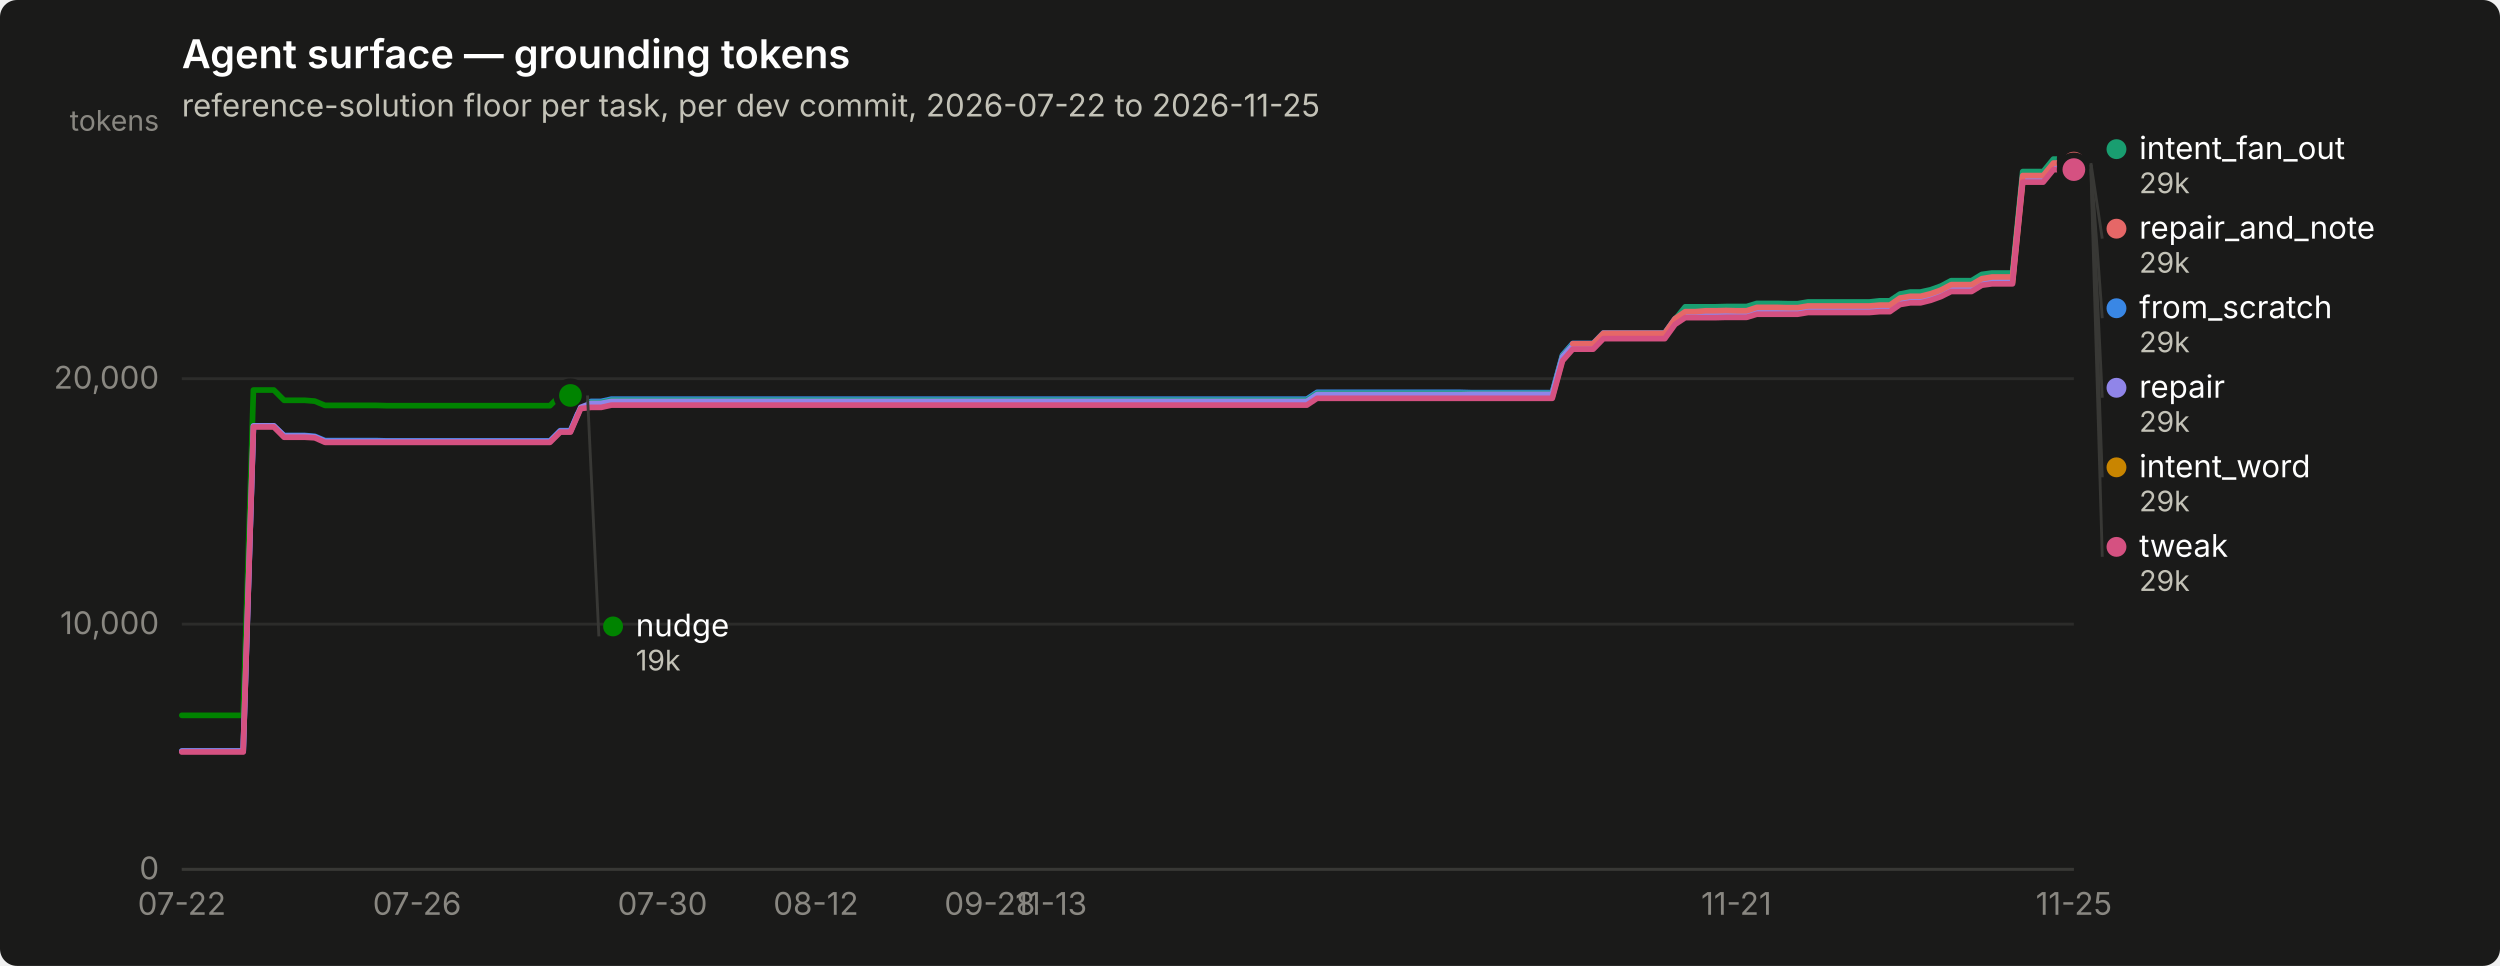
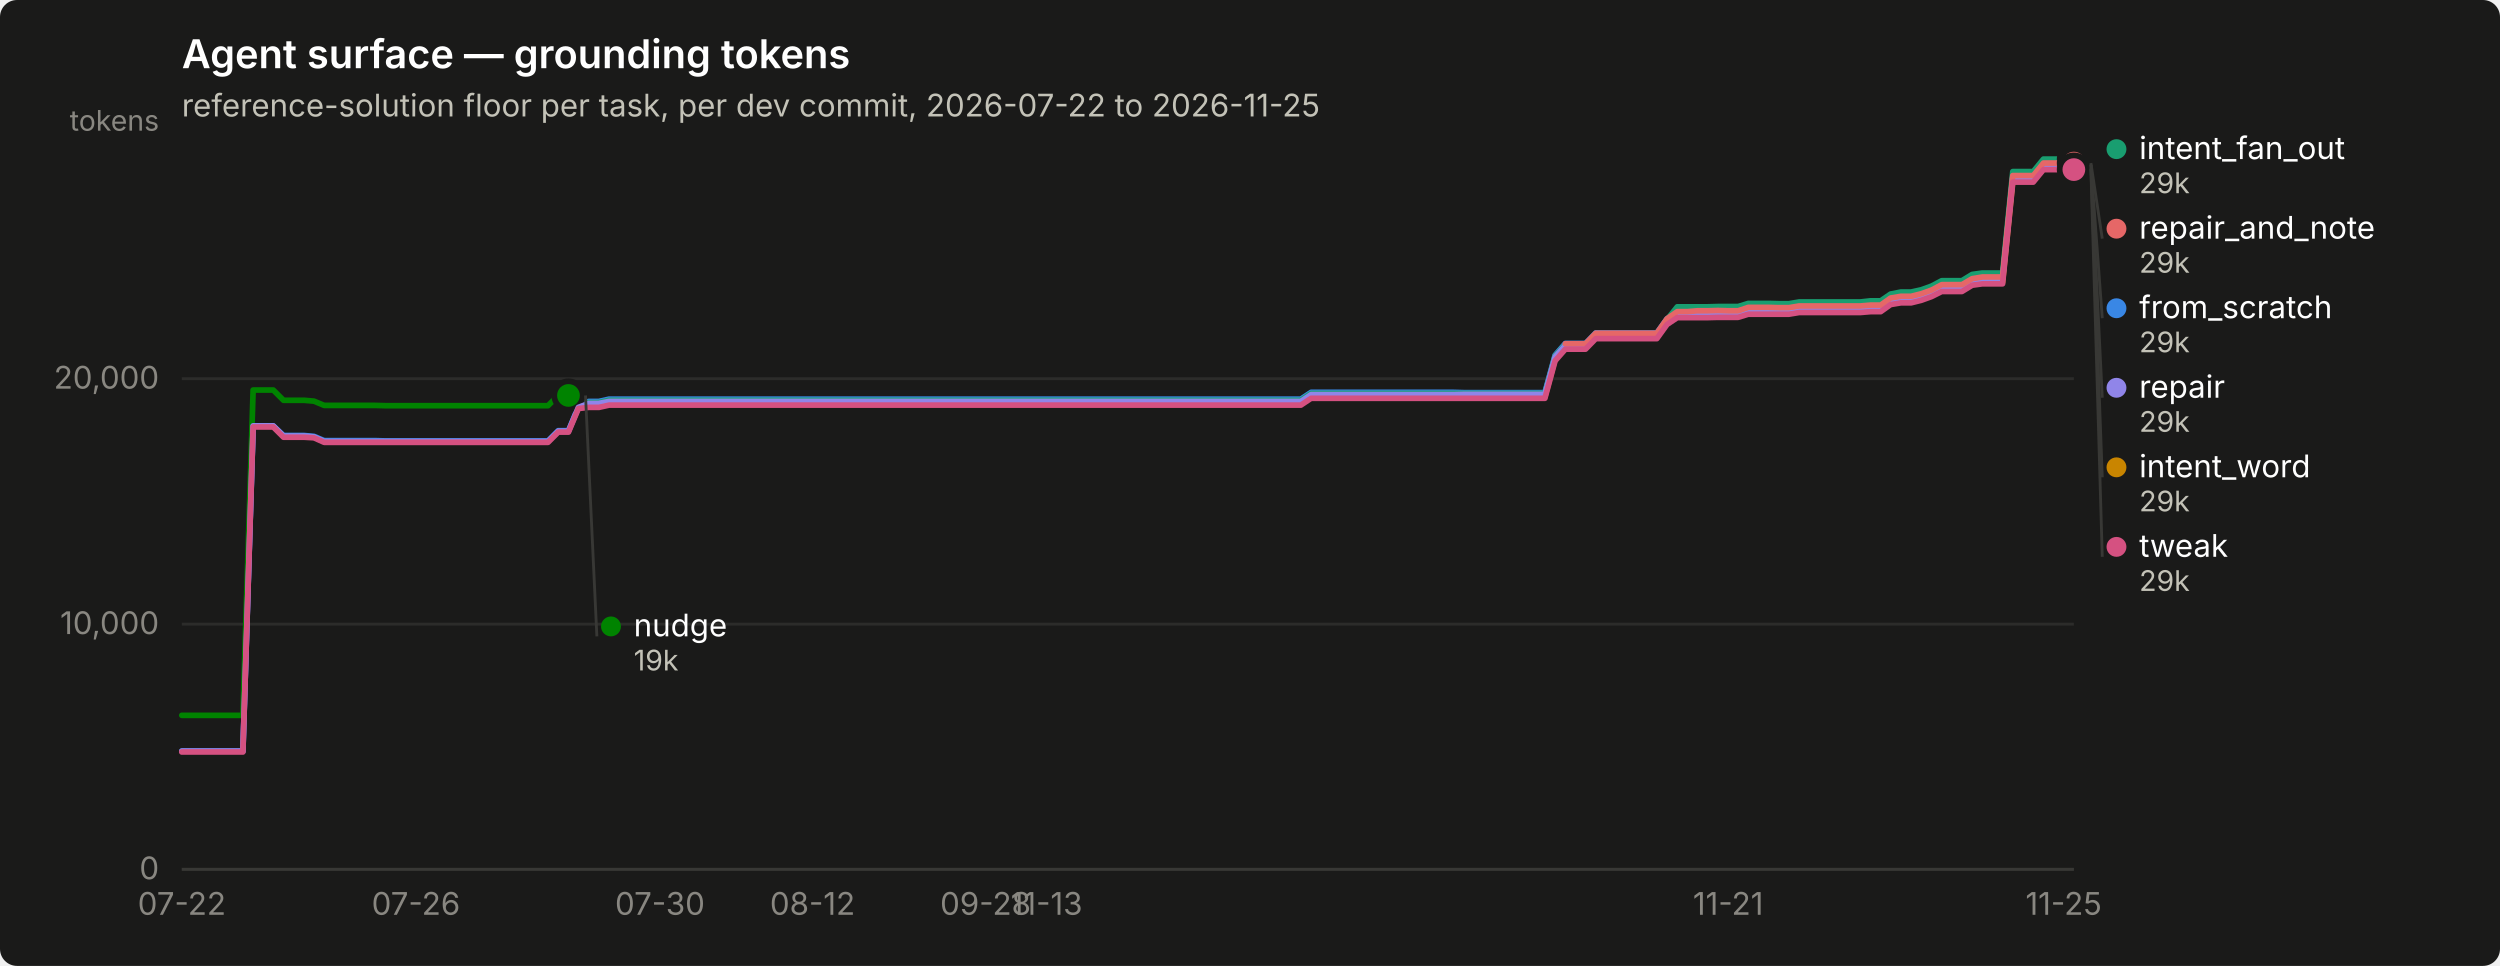
<svg xmlns="http://www.w3.org/2000/svg" width="880" height="340" viewBox="0 0 880 340" role="img" aria-label="Agent surface — grounding tokens">
  <rect width="880" height="340" rx="6" fill="#1a1a19" />
  <text x="64" y="24" font-family="system-ui, -apple-system, &quot;Segoe UI&quot;, sans-serif" font-size="14" font-weight="600" fill="#ffffff">Agent surface — grounding tokens</text>
  <text x="64" y="41" font-family="system-ui, -apple-system, &quot;Segoe UI&quot;, sans-serif" font-size="11" fill="#c3c2b7">reference-solution floor per task, per dev commit, 2026-07-22 to 2026-11-25</text>
  <line x1="64" y1="306.0" x2="730" y2="306.0" stroke="#2c2c2a" stroke-width="1" />
  <text x="56" y="309.5" text-anchor="end" font-family="system-ui, -apple-system, &quot;Segoe UI&quot;, sans-serif" font-size="11" style="font-variant-numeric: tabular-nums" fill="#898781">0</text>
  <line x1="64" y1="219.7" x2="730" y2="219.7" stroke="#2c2c2a" stroke-width="1" />
  <text x="56" y="223.2" text-anchor="end" font-family="system-ui, -apple-system, &quot;Segoe UI&quot;, sans-serif" font-size="11" style="font-variant-numeric: tabular-nums" fill="#898781">10,000</text>
  <line x1="64" y1="133.3" x2="730" y2="133.3" stroke="#2c2c2a" stroke-width="1" />
  <text x="56" y="136.8" text-anchor="end" font-family="system-ui, -apple-system, &quot;Segoe UI&quot;, sans-serif" font-size="11" style="font-variant-numeric: tabular-nums" fill="#898781">20,000</text>
  <text x="56" y="46" text-anchor="end" font-family="system-ui, -apple-system, &quot;Segoe UI&quot;, sans-serif" font-size="10" fill="#898781">tokens</text>
  <line x1="64" y1="306" x2="730" y2="306" stroke="#383835" stroke-width="1" />
  <text x="64.0" y="322" text-anchor="middle" font-family="system-ui, -apple-system, &quot;Segoe UI&quot;, sans-serif" font-size="11" style="font-variant-numeric: tabular-nums" fill="#898781">07-22</text>
-   <text x="146.8" y="322" text-anchor="middle" font-family="system-ui, -apple-system, &quot;Segoe UI&quot;, sans-serif" font-size="11" style="font-variant-numeric: tabular-nums" fill="#898781">07-26</text>
-   <text x="233.2" y="322" text-anchor="middle" font-family="system-ui, -apple-system, &quot;Segoe UI&quot;, sans-serif" font-size="11" style="font-variant-numeric: tabular-nums" fill="#898781">07-30</text>
-   <text x="287.2" y="322" text-anchor="middle" font-family="system-ui, -apple-system, &quot;Segoe UI&quot;, sans-serif" font-size="11" style="font-variant-numeric: tabular-nums" fill="#898781">08-12</text>
-   <text x="348.4" y="322" text-anchor="middle" font-family="system-ui, -apple-system, &quot;Segoe UI&quot;, sans-serif" font-size="11" style="font-variant-numeric: tabular-nums" fill="#898781">09-28</text>
-   <text x="370.0" y="322" text-anchor="middle" font-family="system-ui, -apple-system, &quot;Segoe UI&quot;, sans-serif" font-size="11" style="font-variant-numeric: tabular-nums" fill="#898781">11-13</text>
-   <text x="611.2" y="322" text-anchor="middle" font-family="system-ui, -apple-system, &quot;Segoe UI&quot;, sans-serif" font-size="11" style="font-variant-numeric: tabular-nums" fill="#898781">11-21</text>
-   <text x="730.0" y="322" text-anchor="middle" font-family="system-ui, -apple-system, &quot;Segoe UI&quot;, sans-serif" font-size="11" style="font-variant-numeric: tabular-nums" fill="#898781">11-25</text>
-   <path d="M64.0,264.4 L67.6,264.4 L71.2,264.4 L74.8,264.4 L78.4,264.4 L82.0,264.4 L85.6,264.4 L89.2,150.0 L92.8,150.0 L96.4,150.0 L100.0,153.3 L103.6,153.3 L107.2,153.3 L110.8,153.6 L114.4,155.1 L118.0,155.1 L121.6,155.1 L125.2,155.1 L128.8,155.1 L132.4,155.1 L136.0,155.2 L139.6,155.2 L143.2,155.2 L146.8,155.2 L150.4,155.2 L154.0,155.2 L157.6,155.2 L161.2,155.2 L164.8,155.2 L168.4,155.2 L172.0,155.2 L175.6,155.2 L179.2,155.2 L182.8,155.2 L186.4,155.2 L190.0,155.2 L193.6,155.2 L197.2,151.6 L200.8,151.6 L204.4,143.2 L208.0,141.3 L211.6,141.3 L215.2,140.5 L218.8,140.5 L222.4,140.5 L226.0,140.5 L229.6,140.5 L233.2,140.5 L236.8,140.5 L240.4,140.5 L244.0,140.5 L247.6,140.5 L251.2,140.5 L254.8,140.5 L258.4,140.5 L262.0,140.5 L265.6,140.5 L269.2,140.5 L272.8,140.5 L276.4,140.5 L280.0,140.5 L283.6,140.5 L287.2,140.5 L290.8,140.5 L294.4,140.5 L298.0,140.5 L301.6,140.5 L305.2,140.5 L308.8,140.5 L312.4,140.5 L316.0,140.5 L319.6,140.5 L323.2,140.5 L326.8,140.5 L330.4,140.5 L334.0,140.5 L337.6,140.5 L341.2,140.5 L344.8,140.5 L348.4,140.5 L352.0,140.5 L355.6,140.5 L359.2,140.5 L362.8,140.5 L366.4,140.5 L370.0,140.5 L373.6,140.5 L377.2,140.5 L380.8,140.5 L384.4,140.5 L388.0,140.5 L391.6,140.5 L395.2,140.5 L398.8,140.5 L402.4,140.5 L406.0,140.5 L409.6,140.5 L413.2,140.5 L416.8,140.5 L420.4,140.5 L424.0,140.5 L427.6,140.5 L431.2,140.5 L434.8,140.5 L438.4,140.5 L442.0,140.5 L445.6,140.5 L449.2,140.5 L452.8,140.5 L456.4,140.5 L460.0,140.5 L463.6,138.1 L467.2,138.1 L470.8,138.1 L474.4,138.1 L478.0,138.1 L481.6,138.1 L485.2,138.1 L488.8,138.1 L492.4,138.1 L496.0,138.1 L499.6,138.1 L503.2,138.1 L506.8,138.1 L510.4,138.1 L514.0,138.1 L517.6,138.2 L521.2,138.2 L524.8,138.2 L528.4,138.2 L532.0,138.2 L535.6,138.2 L539.2,138.2 L542.8,138.2 L546.4,138.2 L550.0,125.0 L553.6,120.9 L557.2,120.9 L560.8,120.9 L564.4,117.2 L568.0,117.2 L571.6,117.2 L575.2,117.2 L578.8,117.2 L582.4,117.2 L586.0,117.2 L589.6,112.2 L593.2,109.9 L596.8,109.9 L600.4,109.9 L604.0,109.9 L607.6,109.8 L611.2,109.8 L614.8,109.8 L618.4,108.7 L622.0,108.7 L625.6,108.7 L629.2,108.8 L632.8,108.8 L636.4,108.1 L640.0,108.1 L643.6,108.1 L647.2,108.1 L650.8,108.1 L654.4,108.1 L658.0,108.1 L661.6,107.8 L665.2,107.8 L668.8,105.4 L672.4,104.7 L676.0,104.7 L679.6,103.8 L683.2,102.5 L686.8,100.7 L690.4,100.7 L694.0,100.7 L697.6,98.5 L701.2,98.0 L704.8,98.0 L708.4,98.0 L712.0,62.3 L715.6,62.3 L719.2,62.3 L722.8,57.9 L726.4,57.9 L730.0,57.9" fill="none" stroke="#3987e5" stroke-width="2" stroke-linejoin="round" stroke-linecap="round" />
+   <text x="146.4" y="322" text-anchor="middle" font-family="system-ui, -apple-system, &quot;Segoe UI&quot;, sans-serif" font-size="11" style="font-variant-numeric: tabular-nums" fill="#898781">07-26</text>
+   <text x="232.3" y="322" text-anchor="middle" font-family="system-ui, -apple-system, &quot;Segoe UI&quot;, sans-serif" font-size="11" style="font-variant-numeric: tabular-nums" fill="#898781">07-30</text>
+   <text x="286.0" y="322" text-anchor="middle" font-family="system-ui, -apple-system, &quot;Segoe UI&quot;, sans-serif" font-size="11" style="font-variant-numeric: tabular-nums" fill="#898781">08-12</text>
+   <text x="346.9" y="322" text-anchor="middle" font-family="system-ui, -apple-system, &quot;Segoe UI&quot;, sans-serif" font-size="11" style="font-variant-numeric: tabular-nums" fill="#898781">09-28</text>
+   <text x="368.4" y="322" text-anchor="middle" font-family="system-ui, -apple-system, &quot;Segoe UI&quot;, sans-serif" font-size="11" style="font-variant-numeric: tabular-nums" fill="#898781">11-13</text>
+   <text x="608.3" y="322" text-anchor="middle" font-family="system-ui, -apple-system, &quot;Segoe UI&quot;, sans-serif" font-size="11" style="font-variant-numeric: tabular-nums" fill="#898781">11-21</text>
+   <text x="726.4" y="322" text-anchor="middle" font-family="system-ui, -apple-system, &quot;Segoe UI&quot;, sans-serif" font-size="11" style="font-variant-numeric: tabular-nums" fill="#898781">11-25</text>
+   <path d="M64.0,264.4 L67.6,264.4 L71.2,264.4 L74.7,264.4 L78.3,264.4 L81.9,264.4 L85.5,264.4 L89.1,150.0 L92.6,150.0 L96.2,150.0 L99.8,153.3 L103.4,153.3 L107.0,153.3 L110.5,153.6 L114.1,155.1 L117.7,155.1 L121.3,155.1 L124.9,155.1 L128.5,155.1 L132.0,155.1 L135.6,155.2 L139.2,155.2 L142.8,155.2 L146.4,155.2 L149.9,155.2 L153.5,155.2 L157.1,155.2 L160.7,155.2 L164.3,155.2 L167.8,155.2 L171.4,155.2 L175.0,155.2 L178.6,155.2 L182.2,155.2 L185.7,155.2 L189.3,155.2 L192.9,155.2 L196.5,151.6 L200.1,151.6 L203.6,143.2 L207.2,141.3 L210.8,141.3 L214.4,140.5 L218.0,140.5 L221.5,140.5 L225.1,140.5 L228.7,140.5 L232.3,140.5 L235.9,140.5 L239.5,140.5 L243.0,140.5 L246.6,140.5 L250.2,140.5 L253.8,140.5 L257.4,140.5 L260.9,140.5 L264.5,140.5 L268.1,140.5 L271.7,140.5 L275.3,140.5 L278.8,140.5 L282.4,140.5 L286.0,140.5 L289.6,140.5 L293.2,140.5 L296.7,140.5 L300.3,140.5 L303.9,140.5 L307.5,140.5 L311.1,140.5 L314.6,140.5 L318.2,140.5 L321.8,140.5 L325.4,140.5 L329.0,140.5 L332.5,140.5 L336.1,140.5 L339.7,140.5 L343.3,140.5 L346.9,140.5 L350.5,140.5 L354.0,140.5 L357.6,140.5 L361.2,140.5 L364.8,140.5 L368.4,140.5 L371.9,140.5 L375.5,140.5 L379.1,140.5 L382.7,140.5 L386.3,140.5 L389.8,140.5 L393.4,140.5 L397.0,140.5 L400.6,140.5 L404.2,140.5 L407.7,140.5 L411.3,140.5 L414.9,140.5 L418.5,140.5 L422.1,140.5 L425.6,140.5 L429.2,140.5 L432.8,140.5 L436.4,140.5 L440.0,140.5 L443.5,140.5 L447.1,140.5 L450.7,140.5 L454.3,140.5 L457.9,140.5 L461.5,138.1 L465.0,138.1 L468.6,138.1 L472.2,138.1 L475.8,138.1 L479.4,138.1 L482.9,138.1 L486.5,138.1 L490.1,138.1 L493.7,138.1 L497.3,138.1 L500.8,138.1 L504.4,138.1 L508.0,138.1 L511.6,138.1 L515.2,138.2 L518.7,138.2 L522.3,138.2 L525.9,138.2 L529.5,138.2 L533.1,138.2 L536.6,138.2 L540.2,138.2 L543.8,138.2 L547.4,125.0 L551.0,120.9 L554.5,120.9 L558.1,120.9 L561.7,117.2 L565.3,117.2 L568.9,117.2 L572.5,117.2 L576.0,117.2 L579.6,117.2 L583.2,117.2 L586.8,112.2 L590.4,109.9 L593.9,109.9 L597.5,109.9 L601.1,109.9 L604.7,109.8 L608.3,109.8 L611.8,109.8 L615.4,108.7 L619.0,108.7 L622.6,108.7 L626.2,108.8 L629.7,108.8 L633.3,108.1 L636.9,108.1 L640.5,108.1 L644.1,108.1 L647.6,108.1 L651.2,108.1 L654.8,108.1 L658.4,107.8 L662.0,107.8 L665.5,105.4 L669.1,104.7 L672.7,104.7 L676.3,103.8 L679.9,102.5 L683.5,100.7 L687.0,100.7 L690.6,100.7 L694.2,98.5 L697.8,98.0 L701.4,98.0 L704.9,98.0 L708.5,62.3 L712.1,62.3 L715.7,62.3 L719.3,57.9 L722.8,57.9 L726.4,57.9 L730.0,57.9" fill="none" stroke="#3987e5" stroke-width="2" stroke-linejoin="round" stroke-linecap="round" />
  <circle cx="730.0" cy="57.9" r="6" fill="#1a1a19" />
  <circle cx="730.0" cy="57.9" r="4" fill="#3987e5" />
-   <path d="M204.4,141.7 L208.0,141.7 L211.6,141.7 L215.2,140.9 L218.8,140.9 L222.4,140.9 L226.0,140.9 L229.6,140.9 L233.2,140.9 L236.8,140.9 L240.4,140.9 L244.0,140.9 L247.6,140.9 L251.2,140.9 L254.8,140.9 L258.4,140.9 L262.0,140.9 L265.6,140.9 L269.2,140.9 L272.8,140.9 L276.4,140.9 L280.0,140.9 L283.6,140.9 L287.2,140.9 L290.8,140.9 L294.4,140.9 L298.0,140.9 L301.6,140.9 L305.2,140.9 L308.8,140.9 L312.4,140.9 L316.0,140.9 L319.6,140.9 L323.2,140.9 L326.8,140.9 L330.4,140.9 L334.0,140.9 L337.6,140.9 L341.2,140.9 L344.8,140.9 L348.4,140.9 L352.0,140.9 L355.6,140.9 L359.2,140.9 L362.8,140.9 L366.4,140.9 L370.0,140.9 L373.6,140.9 L377.2,140.9 L380.8,140.9 L384.4,140.9 L388.0,140.9 L391.6,140.9 L395.2,140.9 L398.8,140.9 L402.4,140.9 L406.0,140.9 L409.6,140.9 L413.2,140.9 L416.8,140.9 L420.4,140.9 L424.0,140.9 L427.6,140.9 L431.2,140.9 L434.8,140.9 L438.4,140.9 L442.0,140.9 L445.6,140.9 L449.2,140.9 L452.8,140.9 L456.4,140.9 L460.0,140.9 L463.6,138.5 L467.2,138.5 L470.8,138.5 L474.4,138.5 L478.0,138.5 L481.6,138.5 L485.2,138.5 L488.8,138.5 L492.4,138.5 L496.0,138.5 L499.6,138.5 L503.2,138.5 L506.8,138.5 L510.4,138.5 L514.0,138.5 L517.6,138.5 L521.2,138.5 L524.8,138.5 L528.4,138.5 L532.0,138.5 L535.6,138.5 L539.2,138.5 L542.8,138.5 L546.4,138.5 L550.0,125.3 L553.6,121.3 L557.2,121.3 L560.8,121.3 L564.4,117.6 L568.0,117.6 L571.6,117.6 L575.2,117.6 L578.8,117.6 L582.4,117.6 L586.0,117.6 L589.6,112.5 L593.2,108.0 L596.8,108.0 L600.4,108.0 L604.0,108.0 L607.6,107.9 L611.2,107.9 L614.8,107.9 L618.4,106.8 L622.0,106.8 L625.6,106.8 L629.2,106.9 L632.8,106.9 L636.4,106.3 L640.0,106.3 L643.6,106.3 L647.2,106.3 L650.8,106.3 L654.4,106.3 L658.0,106.3 L661.6,105.9 L665.2,105.9 L668.8,103.5 L672.4,102.8 L676.0,102.8 L679.6,102.0 L683.2,100.7 L686.8,98.8 L690.4,98.8 L694.0,98.8 L697.6,96.6 L701.2,96.1 L704.8,96.1 L708.4,96.1 L712.0,60.4 L715.6,60.4 L719.2,60.4 L722.8,56.0 L726.4,56.0 L730.0,56.0" fill="none" stroke="#199e70" stroke-width="2" stroke-linejoin="round" stroke-linecap="round" />
+   <path d="M203.6,141.7 L207.2,141.7 L210.8,141.7 L214.4,140.9 L218.0,140.9 L221.5,140.9 L225.1,140.9 L228.7,140.9 L232.3,140.9 L235.9,140.9 L239.5,140.9 L243.0,140.9 L246.6,140.9 L250.2,140.9 L253.8,140.9 L257.4,140.9 L260.9,140.9 L264.5,140.9 L268.1,140.9 L271.7,140.9 L275.3,140.9 L278.8,140.9 L282.4,140.9 L286.0,140.9 L289.6,140.9 L293.2,140.9 L296.7,140.9 L300.3,140.9 L303.9,140.9 L307.5,140.9 L311.1,140.9 L314.6,140.9 L318.2,140.9 L321.8,140.9 L325.4,140.9 L329.0,140.9 L332.5,140.9 L336.1,140.9 L339.7,140.9 L343.3,140.9 L346.9,140.9 L350.5,140.9 L354.0,140.9 L357.6,140.9 L361.2,140.9 L364.8,140.9 L368.4,140.9 L371.9,140.9 L375.5,140.9 L379.1,140.9 L382.7,140.9 L386.3,140.9 L389.8,140.9 L393.4,140.9 L397.0,140.9 L400.6,140.9 L404.2,140.9 L407.7,140.9 L411.3,140.9 L414.9,140.9 L418.5,140.9 L422.1,140.9 L425.6,140.9 L429.2,140.9 L432.8,140.9 L436.4,140.9 L440.0,140.9 L443.5,140.9 L447.1,140.9 L450.7,140.9 L454.3,140.9 L457.9,140.9 L461.5,138.5 L465.0,138.5 L468.6,138.5 L472.2,138.5 L475.8,138.5 L479.4,138.5 L482.9,138.5 L486.5,138.5 L490.1,138.5 L493.7,138.5 L497.3,138.5 L500.8,138.5 L504.4,138.5 L508.0,138.5 L511.6,138.5 L515.2,138.5 L518.7,138.5 L522.3,138.5 L525.9,138.5 L529.5,138.5 L533.1,138.5 L536.6,138.5 L540.2,138.5 L543.8,138.5 L547.4,125.3 L551.0,121.3 L554.5,121.3 L558.1,121.3 L561.7,117.6 L565.3,117.6 L568.9,117.6 L572.5,117.6 L576.0,117.6 L579.6,117.6 L583.2,117.6 L586.8,112.5 L590.4,108.0 L593.9,108.0 L597.5,108.0 L601.1,108.0 L604.7,107.9 L608.3,107.9 L611.8,107.9 L615.4,106.8 L619.0,106.8 L622.6,106.8 L626.2,106.9 L629.7,106.9 L633.3,106.3 L636.9,106.3 L640.5,106.3 L644.1,106.3 L647.6,106.3 L651.2,106.3 L654.8,106.3 L658.4,105.9 L662.0,105.9 L665.5,103.5 L669.1,102.8 L672.7,102.8 L676.3,102.0 L679.9,100.7 L683.5,98.8 L687.0,98.8 L690.6,98.8 L694.2,96.6 L697.8,96.1 L701.4,96.1 L704.9,96.1 L708.5,60.4 L712.1,60.4 L715.7,60.4 L719.3,56.0 L722.8,56.0 L726.4,56.0 L730.0,56.0" fill="none" stroke="#199e70" stroke-width="2" stroke-linejoin="round" stroke-linecap="round" />
  <circle cx="730.0" cy="56.0" r="6" fill="#1a1a19" />
  <circle cx="730.0" cy="56.0" r="4" fill="#199e70" />
-   <path d="M204.4,142.9 L208.0,142.9 L211.6,142.9 L215.2,142.1 L218.8,142.1 L222.4,142.1 L226.0,142.1 L229.6,142.1 L233.2,142.1 L236.8,142.1 L240.4,142.1 L244.0,142.1 L247.6,142.1 L251.2,142.1 L254.8,142.1 L258.4,142.1 L262.0,142.1 L265.6,142.1 L269.2,142.1 L272.8,142.1 L276.4,142.1 L280.0,142.1 L283.6,142.1 L287.2,142.1 L290.8,142.1 L294.4,142.1 L298.0,142.1 L301.6,142.1 L305.2,142.1 L308.8,142.1 L312.4,142.1 L316.0,142.1 L319.6,142.1 L323.2,142.1 L326.8,142.1 L330.4,142.1 L334.0,142.1 L337.6,142.1 L341.2,142.1 L344.8,142.1 L348.4,142.1 L352.0,142.1 L355.6,142.1 L359.2,142.1 L362.8,142.1 L366.4,142.1 L370.0,142.1 L373.6,142.1 L377.2,142.1 L380.8,142.1 L384.4,142.1 L388.0,142.1 L391.6,142.1 L395.2,142.1 L398.8,142.1 L402.4,142.1 L406.0,142.1 L409.6,142.1 L413.2,142.1 L416.8,142.1 L420.4,142.1 L424.0,142.1 L427.6,142.1 L431.2,142.1 L434.8,142.1 L438.4,142.1 L442.0,142.1 L445.6,142.1 L449.2,142.1 L452.8,142.1 L456.4,142.1 L460.0,142.1 L463.6,139.7 L467.2,139.7 L470.8,139.7 L474.4,139.7 L478.0,139.7 L481.6,139.7 L485.2,139.7 L488.8,139.7 L492.4,139.7 L496.0,139.7 L499.6,139.7 L503.2,139.7 L506.8,139.7 L510.4,139.7 L514.0,139.7 L517.6,139.7 L521.2,139.7 L524.8,139.7 L528.4,139.7 L532.0,139.7 L535.6,139.7 L539.2,139.7 L542.8,139.7 L546.4,139.7 L550.0,126.5 L553.6,122.5 L557.2,122.5 L560.8,122.5 L564.4,118.8 L568.0,118.8 L571.6,118.8 L575.2,118.8 L578.8,118.8 L582.4,118.8 L586.0,118.8 L589.6,113.7 L593.2,111.3 L596.8,111.3 L600.4,111.3 L604.0,111.3 L607.6,111.2 L611.2,111.2 L614.8,111.2 L618.4,110.1 L622.0,110.1 L625.6,110.1 L629.2,110.2 L632.8,110.2 L636.4,109.6 L640.0,109.6 L643.6,109.6 L647.2,109.6 L650.8,109.6 L654.4,109.6 L658.0,109.6 L661.6,109.3 L665.2,109.3 L668.8,106.8 L672.4,106.2 L676.0,106.2 L679.6,105.3 L683.2,104.0 L686.8,102.1 L690.4,102.1 L694.0,102.1 L697.6,100.0 L701.2,99.4 L704.8,99.4 L708.4,99.4 L712.0,63.7 L715.6,63.7 L719.2,63.7 L722.8,59.3 L726.4,59.3 L730.0,59.3" fill="none" stroke="#c98500" stroke-width="2" stroke-linejoin="round" stroke-linecap="round" />
+   <path d="M203.6,142.9 L207.2,142.9 L210.8,142.9 L214.4,142.1 L218.0,142.1 L221.5,142.1 L225.1,142.1 L228.7,142.1 L232.3,142.1 L235.9,142.1 L239.5,142.1 L243.0,142.1 L246.6,142.1 L250.2,142.1 L253.8,142.1 L257.4,142.1 L260.9,142.1 L264.5,142.1 L268.1,142.1 L271.7,142.1 L275.3,142.1 L278.8,142.1 L282.4,142.1 L286.0,142.1 L289.6,142.1 L293.2,142.1 L296.7,142.1 L300.3,142.1 L303.9,142.1 L307.5,142.1 L311.1,142.1 L314.6,142.1 L318.2,142.1 L321.8,142.1 L325.4,142.1 L329.0,142.1 L332.5,142.1 L336.1,142.1 L339.7,142.1 L343.3,142.1 L346.9,142.1 L350.5,142.1 L354.0,142.1 L357.6,142.1 L361.2,142.1 L364.8,142.1 L368.4,142.1 L371.9,142.1 L375.5,142.1 L379.1,142.1 L382.7,142.1 L386.3,142.1 L389.8,142.1 L393.4,142.1 L397.0,142.1 L400.6,142.1 L404.2,142.1 L407.7,142.1 L411.3,142.1 L414.9,142.1 L418.5,142.1 L422.1,142.1 L425.6,142.1 L429.2,142.1 L432.8,142.1 L436.4,142.1 L440.0,142.1 L443.5,142.1 L447.1,142.1 L450.7,142.1 L454.3,142.1 L457.9,142.1 L461.5,139.7 L465.0,139.7 L468.6,139.7 L472.2,139.7 L475.8,139.7 L479.4,139.7 L482.9,139.7 L486.5,139.7 L490.1,139.7 L493.7,139.7 L497.3,139.7 L500.8,139.7 L504.4,139.7 L508.0,139.7 L511.6,139.7 L515.2,139.7 L518.7,139.7 L522.3,139.7 L525.9,139.7 L529.5,139.7 L533.1,139.7 L536.6,139.7 L540.2,139.7 L543.8,139.7 L547.4,126.5 L551.0,122.5 L554.5,122.5 L558.1,122.5 L561.7,118.8 L565.3,118.8 L568.9,118.8 L572.5,118.8 L576.0,118.8 L579.6,118.8 L583.2,118.8 L586.8,113.7 L590.4,111.3 L593.9,111.3 L597.5,111.3 L601.1,111.3 L604.7,111.2 L608.3,111.2 L611.8,111.2 L615.4,110.1 L619.0,110.1 L622.6,110.1 L626.2,110.2 L629.7,110.2 L633.3,109.6 L636.9,109.6 L640.5,109.6 L644.1,109.6 L647.6,109.6 L651.2,109.6 L654.8,109.6 L658.4,109.3 L662.0,109.3 L665.5,106.8 L669.1,106.2 L672.7,106.2 L676.3,105.3 L679.9,104.0 L683.5,102.1 L687.0,102.1 L690.6,102.1 L694.2,100.0 L697.8,99.4 L701.4,99.4 L704.9,99.4 L708.5,63.7 L712.1,63.7 L715.7,63.7 L719.3,59.3 L722.8,59.3 L726.4,59.3 L730.0,59.3" fill="none" stroke="#c98500" stroke-width="2" stroke-linejoin="round" stroke-linecap="round" />
  <circle cx="730.0" cy="59.3" r="6" fill="#1a1a19" />
  <circle cx="730.0" cy="59.3" r="4" fill="#c98500" />
-   <path d="M64.0,251.8 L67.6,251.8 L71.2,251.8 L74.8,251.8 L78.4,251.8 L82.0,251.8 L85.6,251.8 L89.2,137.3 L92.8,137.3 L96.4,137.3 L100.0,140.9 L103.6,140.9 L107.2,140.9 L110.8,141.2 L114.4,142.7 L118.0,142.7 L121.6,142.7 L125.2,142.7 L128.8,142.7 L132.4,142.7 L136.0,142.8 L139.6,142.8 L143.2,142.8 L146.8,142.8 L150.4,142.8 L154.0,142.8 L157.6,142.8 L161.2,142.8 L164.8,142.8 L168.4,142.8 L172.0,142.8 L175.6,142.8 L179.2,142.8 L182.8,142.8 L186.4,142.8 L190.0,142.8 L193.6,142.8 L197.2,139.2 L200.8,139.2" fill="none" stroke="#008300" stroke-width="2" stroke-linejoin="round" stroke-linecap="round" />
-   <circle cx="200.8" cy="139.2" r="6" fill="#1a1a19" />
-   <circle cx="200.8" cy="139.2" r="4" fill="#008300" />
-   <path d="M64.0,264.4 L67.6,264.4 L71.2,264.4 L74.8,264.4 L78.4,264.4 L82.0,264.4 L85.6,264.4 L89.2,149.9 L92.8,149.9 L96.4,149.9 L100.0,153.5 L103.6,153.5 L107.2,153.5 L110.8,153.8 L114.4,155.4 L118.0,155.4 L121.6,155.4 L125.2,155.4 L128.8,155.4 L132.4,155.4 L136.0,155.4 L139.6,155.4 L143.2,155.4 L146.8,155.4 L150.4,155.4 L154.0,155.4 L157.6,155.4 L161.2,155.4 L164.8,155.4 L168.4,155.4 L172.0,155.4 L175.6,155.4 L179.2,155.4 L182.8,155.4 L186.4,155.4 L190.0,155.4 L193.6,155.4 L197.2,151.8 L200.8,151.8 L204.4,143.4 L208.0,142.0 L211.6,142.0 L215.2,141.3 L218.8,141.3 L222.4,141.3 L226.0,141.3 L229.6,141.3 L233.2,141.3 L236.8,141.3 L240.4,141.3 L244.0,141.3 L247.6,141.3 L251.2,141.3 L254.8,141.3 L258.4,141.3 L262.0,141.3 L265.6,141.3 L269.2,141.3 L272.8,141.3 L276.4,141.3 L280.0,141.3 L283.6,141.3 L287.2,141.3 L290.8,141.3 L294.4,141.3 L298.0,141.3 L301.6,141.3 L305.2,141.3 L308.8,141.3 L312.4,141.3 L316.0,141.3 L319.6,141.3 L323.2,141.3 L326.8,141.3 L330.4,141.3 L334.0,141.3 L337.6,141.3 L341.2,141.3 L344.8,141.3 L348.4,141.3 L352.0,141.3 L355.6,141.3 L359.2,141.3 L362.8,141.3 L366.4,141.3 L370.0,141.3 L373.6,141.3 L377.2,141.3 L380.8,141.3 L384.4,141.3 L388.0,141.3 L391.6,141.3 L395.2,141.3 L398.8,141.3 L402.4,141.3 L406.0,141.3 L409.6,141.3 L413.2,141.3 L416.8,141.3 L420.4,141.3 L424.0,141.3 L427.6,141.3 L431.2,141.3 L434.8,141.3 L438.4,141.3 L442.0,141.3 L445.6,141.3 L449.2,141.3 L452.8,141.3 L456.4,141.3 L460.0,141.3 L463.6,138.9 L467.2,138.9 L470.8,138.9 L474.4,138.9 L478.0,138.9 L481.6,138.9 L485.2,138.9 L488.8,138.9 L492.4,138.9 L496.0,138.9 L499.6,138.9 L503.2,138.9 L506.8,138.9 L510.4,138.9 L514.0,138.9 L517.6,138.8 L521.2,138.8 L524.8,138.8 L528.4,138.8 L532.0,138.8 L535.6,138.8 L539.2,138.8 L542.8,138.8 L546.4,138.8 L550.0,125.6 L553.6,121.6 L557.2,121.6 L560.8,121.6 L564.4,117.9 L568.0,117.9 L571.6,117.9 L575.2,117.9 L578.8,117.9 L582.4,117.9 L586.0,117.9 L589.6,112.8 L593.2,110.3 L596.8,110.3 L600.4,110.1 L604.0,110.1 L607.6,109.9 L611.2,109.9 L614.8,110.0 L618.4,108.8 L622.0,108.9 L625.6,108.9 L629.2,108.9 L632.8,109.0 L636.4,108.3 L640.0,108.3 L643.6,108.3 L647.2,108.3 L650.8,108.3 L654.4,108.3 L658.0,108.3 L661.6,108.0 L665.2,108.0 L668.8,105.5 L672.4,104.9 L676.0,104.9 L679.6,104.0 L683.2,102.7 L686.8,100.9 L690.4,100.9 L694.0,100.9 L697.6,98.7 L701.2,98.2 L704.8,98.2 L708.4,98.2 L712.0,62.5 L715.6,62.4 L719.2,62.4 L722.8,58.1 L726.4,58.1 L730.0,58.1" fill="none" stroke="#9085e9" stroke-width="2" stroke-linejoin="round" stroke-linecap="round" />
+   <path d="M64.0,251.8 L67.6,251.8 L71.2,251.8 L74.7,251.8 L78.3,251.8 L81.9,251.8 L85.5,251.8 L89.1,137.3 L92.6,137.3 L96.2,137.3 L99.8,140.9 L103.4,140.9 L107.0,140.9 L110.5,141.2 L114.1,142.7 L117.7,142.7 L121.3,142.7 L124.9,142.7 L128.5,142.7 L132.0,142.7 L135.6,142.8 L139.2,142.8 L142.8,142.8 L146.4,142.8 L149.9,142.8 L153.5,142.8 L157.1,142.8 L160.7,142.8 L164.3,142.8 L167.8,142.8 L171.4,142.8 L175.0,142.8 L178.6,142.8 L182.2,142.8 L185.7,142.8 L189.3,142.8 L192.9,142.8 L196.5,139.2 L200.1,139.2" fill="none" stroke="#008300" stroke-width="2" stroke-linejoin="round" stroke-linecap="round" />
+   <circle cx="200.1" cy="139.2" r="6" fill="#1a1a19" />
+   <circle cx="200.1" cy="139.2" r="4" fill="#008300" />
+   <path d="M64.0,264.4 L67.6,264.4 L71.2,264.4 L74.7,264.4 L78.3,264.4 L81.9,264.4 L85.5,264.4 L89.1,149.9 L92.6,149.9 L96.2,149.9 L99.8,153.5 L103.4,153.5 L107.0,153.5 L110.5,153.8 L114.1,155.4 L117.7,155.4 L121.3,155.4 L124.9,155.4 L128.5,155.4 L132.0,155.4 L135.6,155.4 L139.2,155.4 L142.8,155.4 L146.4,155.4 L149.9,155.4 L153.5,155.4 L157.1,155.4 L160.7,155.4 L164.3,155.4 L167.8,155.4 L171.4,155.4 L175.0,155.4 L178.6,155.4 L182.2,155.4 L185.7,155.4 L189.3,155.4 L192.9,155.4 L196.5,151.8 L200.1,151.8 L203.6,143.4 L207.2,142.0 L210.8,142.0 L214.4,141.3 L218.0,141.3 L221.5,141.3 L225.1,141.3 L228.7,141.3 L232.3,141.3 L235.9,141.3 L239.5,141.3 L243.0,141.3 L246.6,141.3 L250.2,141.3 L253.8,141.3 L257.4,141.3 L260.9,141.3 L264.5,141.3 L268.1,141.3 L271.7,141.3 L275.3,141.3 L278.8,141.3 L282.4,141.3 L286.0,141.3 L289.6,141.3 L293.2,141.3 L296.7,141.3 L300.3,141.3 L303.9,141.3 L307.5,141.3 L311.1,141.3 L314.6,141.3 L318.2,141.3 L321.8,141.3 L325.4,141.3 L329.0,141.3 L332.5,141.3 L336.1,141.3 L339.7,141.3 L343.3,141.3 L346.9,141.3 L350.5,141.3 L354.0,141.3 L357.6,141.3 L361.2,141.3 L364.8,141.3 L368.4,141.3 L371.9,141.3 L375.5,141.3 L379.1,141.3 L382.7,141.3 L386.3,141.3 L389.8,141.3 L393.4,141.3 L397.0,141.3 L400.6,141.3 L404.2,141.3 L407.7,141.3 L411.3,141.3 L414.9,141.3 L418.5,141.3 L422.1,141.3 L425.6,141.3 L429.2,141.3 L432.8,141.3 L436.4,141.3 L440.0,141.3 L443.5,141.3 L447.1,141.3 L450.7,141.3 L454.3,141.3 L457.9,141.3 L461.5,138.9 L465.0,138.9 L468.6,138.9 L472.2,138.9 L475.8,138.9 L479.4,138.9 L482.9,138.9 L486.5,138.9 L490.1,138.9 L493.7,138.9 L497.3,138.9 L500.8,138.9 L504.4,138.9 L508.0,138.9 L511.6,138.9 L515.2,138.8 L518.7,138.8 L522.3,138.8 L525.9,138.8 L529.5,138.8 L533.1,138.8 L536.6,138.8 L540.2,138.8 L543.8,138.8 L547.4,125.6 L551.0,121.6 L554.5,121.6 L558.1,121.6 L561.7,117.9 L565.3,117.9 L568.9,117.9 L572.5,117.9 L576.0,117.9 L579.6,117.9 L583.2,117.9 L586.8,112.8 L590.4,110.3 L593.9,110.3 L597.5,110.1 L601.1,110.1 L604.7,109.9 L608.3,109.9 L611.8,110.0 L615.4,108.8 L619.0,108.9 L622.6,108.9 L626.2,108.9 L629.7,109.0 L633.3,108.3 L636.9,108.3 L640.5,108.3 L644.1,108.3 L647.6,108.3 L651.2,108.3 L654.8,108.3 L658.4,108.0 L662.0,108.0 L665.5,105.5 L669.1,104.9 L672.7,104.9 L676.3,104.0 L679.9,102.7 L683.5,100.9 L687.0,100.9 L690.6,100.9 L694.2,98.7 L697.8,98.2 L701.4,98.2 L704.9,98.2 L708.5,62.5 L712.1,62.4 L715.7,62.4 L719.3,58.1 L722.8,58.1 L726.4,58.1 L730.0,58.1" fill="none" stroke="#9085e9" stroke-width="2" stroke-linejoin="round" stroke-linecap="round" />
  <circle cx="730.0" cy="58.1" r="6" fill="#1a1a19" />
  <circle cx="730.0" cy="58.1" r="4" fill="#9085e9" />
-   <path d="M553.6,121.0 L557.2,121.0 L560.8,121.0 L564.4,117.3 L568.0,117.3 L571.6,117.3 L575.2,117.3 L578.8,117.3 L582.4,117.3 L586.0,117.3 L589.6,112.2 L593.2,109.7 L596.8,109.7 L600.4,109.4 L604.0,109.4 L607.6,109.3 L611.2,109.4 L614.8,109.4 L618.4,108.2 L622.0,108.2 L625.6,108.2 L629.2,108.3 L632.8,108.3 L636.4,107.7 L640.0,107.7 L643.6,107.7 L647.2,107.7 L650.8,107.7 L654.4,107.7 L658.0,107.7 L661.6,107.4 L665.2,107.4 L668.8,104.9 L672.4,104.3 L676.0,104.3 L679.6,103.4 L683.2,102.1 L686.8,100.2 L690.4,100.2 L694.0,100.2 L697.6,98.1 L701.2,97.5 L704.8,97.5 L708.4,97.5 L712.0,61.8 L715.6,61.8 L719.2,61.8 L722.8,57.4 L726.4,57.4 L730.0,57.4" fill="none" stroke="#e66767" stroke-width="2" stroke-linejoin="round" stroke-linecap="round" />
+   <path d="M551.0,121.0 L554.5,121.0 L558.1,121.0 L561.7,117.3 L565.3,117.3 L568.9,117.3 L572.5,117.3 L576.0,117.3 L579.6,117.3 L583.2,117.3 L586.8,112.2 L590.4,109.7 L593.9,109.7 L597.5,109.4 L601.1,109.4 L604.7,109.3 L608.3,109.4 L611.8,109.4 L615.4,108.2 L619.0,108.2 L622.6,108.2 L626.2,108.3 L629.7,108.3 L633.3,107.7 L636.9,107.7 L640.5,107.7 L644.1,107.7 L647.6,107.7 L651.2,107.7 L654.8,107.7 L658.4,107.4 L662.0,107.4 L665.5,104.9 L669.1,104.3 L672.7,104.3 L676.3,103.4 L679.9,102.1 L683.5,100.2 L687.0,100.2 L690.6,100.2 L694.2,98.1 L697.8,97.5 L701.4,97.5 L704.9,97.5 L708.5,61.8 L712.1,61.8 L715.7,61.8 L719.3,57.4 L722.8,57.4 L726.4,57.4 L730.0,57.4" fill="none" stroke="#e66767" stroke-width="2" stroke-linejoin="round" stroke-linecap="round" />
  <circle cx="730.0" cy="57.4" r="6" fill="#1a1a19" />
  <circle cx="730.0" cy="57.4" r="4" fill="#e66767" />
-   <path d="M64.0,264.7 L67.6,264.7 L71.2,264.7 L74.8,264.7 L78.4,264.7 L82.0,264.7 L85.6,264.7 L89.2,150.3 L92.8,150.3 L96.4,150.3 L100.0,153.9 L103.6,153.9 L107.2,153.9 L110.8,154.1 L114.4,155.7 L118.0,155.7 L121.6,155.7 L125.2,155.7 L128.8,155.7 L132.4,155.7 L136.0,155.7 L139.6,155.7 L143.2,155.7 L146.8,155.7 L150.4,155.7 L154.0,155.7 L157.6,155.7 L161.2,155.7 L164.8,155.7 L168.4,155.7 L172.0,155.7 L175.6,155.7 L179.2,155.7 L182.8,155.7 L186.4,155.7 L190.0,155.7 L193.6,155.7 L197.2,152.1 L200.8,152.1 L204.4,143.8 L208.0,143.4 L211.6,143.4 L215.2,142.6 L218.8,142.6 L222.4,142.6 L226.0,142.6 L229.6,142.6 L233.2,142.6 L236.8,142.6 L240.4,142.6 L244.0,142.6 L247.6,142.6 L251.2,142.6 L254.8,142.6 L258.4,142.6 L262.0,142.6 L265.6,142.6 L269.2,142.6 L272.8,142.6 L276.4,142.6 L280.0,142.6 L283.6,142.6 L287.2,142.6 L290.8,142.6 L294.4,142.6 L298.0,142.6 L301.6,142.6 L305.2,142.6 L308.8,142.6 L312.4,142.6 L316.0,142.6 L319.6,142.6 L323.2,142.6 L326.8,142.6 L330.4,142.6 L334.0,142.6 L337.6,142.6 L341.2,142.6 L344.8,142.6 L348.4,142.6 L352.0,142.6 L355.6,142.6 L359.2,142.6 L362.8,142.6 L366.4,142.6 L370.0,142.6 L373.6,142.6 L377.2,142.6 L380.8,142.6 L384.4,142.6 L388.0,142.6 L391.6,142.6 L395.2,142.6 L398.8,142.6 L402.4,142.6 L406.0,142.6 L409.6,142.6 L413.2,142.6 L416.8,142.6 L420.4,142.6 L424.0,142.6 L427.6,142.6 L431.2,142.6 L434.8,142.6 L438.4,142.6 L442.0,142.6 L445.6,142.6 L449.2,142.6 L452.8,142.6 L456.4,142.6 L460.0,142.6 L463.6,140.2 L467.2,140.2 L470.8,140.2 L474.4,140.2 L478.0,140.2 L481.6,140.2 L485.2,140.2 L488.8,140.2 L492.4,140.2 L496.0,140.2 L499.6,140.2 L503.2,140.2 L506.8,140.2 L510.4,140.2 L514.0,140.2 L517.6,140.2 L521.2,140.2 L524.8,140.2 L528.4,140.2 L532.0,140.2 L535.6,140.2 L539.2,140.2 L542.8,140.2 L546.4,140.2 L550.0,127.0 L553.6,122.9 L557.2,122.9 L560.8,122.9 L564.4,119.2 L568.0,119.2 L571.6,119.2 L575.2,119.2 L578.8,119.2 L582.4,119.2 L586.0,119.2 L589.6,114.2 L593.2,111.8 L596.8,111.8 L600.4,111.8 L604.0,111.8 L607.6,111.7 L611.2,111.7 L614.8,111.7 L618.4,110.6 L622.0,110.6 L625.6,110.6 L629.2,110.6 L632.8,110.6 L636.4,110.0 L640.0,110.0 L643.6,110.0 L647.2,110.0 L650.8,110.0 L654.4,110.0 L658.0,110.0 L661.6,109.7 L665.2,109.7 L668.8,107.2 L672.4,106.6 L676.0,106.6 L679.6,105.7 L683.2,104.4 L686.8,102.6 L690.4,102.6 L694.0,102.6 L697.6,100.4 L701.2,99.9 L704.8,99.9 L708.4,99.9 L712.0,64.1 L715.6,64.1 L719.2,64.1 L722.8,59.7 L726.4,59.7 L730.0,59.7" fill="none" stroke="#d55181" stroke-width="2" stroke-linejoin="round" stroke-linecap="round" />
+   <path d="M64.0,264.7 L67.6,264.7 L71.2,264.7 L74.7,264.7 L78.3,264.7 L81.9,264.7 L85.5,264.7 L89.1,150.3 L92.6,150.3 L96.2,150.3 L99.8,153.9 L103.4,153.9 L107.0,153.9 L110.5,154.1 L114.1,155.7 L117.7,155.7 L121.3,155.7 L124.9,155.7 L128.5,155.7 L132.0,155.7 L135.6,155.7 L139.2,155.7 L142.8,155.7 L146.4,155.7 L149.9,155.7 L153.5,155.7 L157.1,155.7 L160.7,155.7 L164.3,155.7 L167.8,155.7 L171.4,155.7 L175.0,155.7 L178.6,155.7 L182.2,155.7 L185.7,155.7 L189.3,155.7 L192.9,155.7 L196.5,152.1 L200.1,152.1 L203.6,143.8 L207.2,143.4 L210.8,143.4 L214.4,142.6 L218.0,142.6 L221.5,142.6 L225.1,142.6 L228.7,142.6 L232.3,142.6 L235.9,142.6 L239.5,142.6 L243.0,142.6 L246.6,142.6 L250.2,142.6 L253.8,142.6 L257.4,142.6 L260.9,142.6 L264.5,142.6 L268.1,142.6 L271.7,142.6 L275.3,142.6 L278.8,142.6 L282.4,142.6 L286.0,142.6 L289.6,142.6 L293.2,142.6 L296.7,142.6 L300.3,142.6 L303.9,142.6 L307.5,142.6 L311.1,142.6 L314.6,142.6 L318.2,142.6 L321.8,142.6 L325.4,142.6 L329.0,142.6 L332.5,142.6 L336.1,142.6 L339.7,142.6 L343.3,142.6 L346.9,142.6 L350.5,142.6 L354.0,142.6 L357.6,142.6 L361.2,142.6 L364.8,142.6 L368.4,142.6 L371.9,142.6 L375.5,142.6 L379.1,142.6 L382.7,142.6 L386.3,142.6 L389.8,142.6 L393.4,142.6 L397.0,142.6 L400.6,142.6 L404.2,142.6 L407.7,142.6 L411.3,142.6 L414.9,142.6 L418.5,142.6 L422.1,142.6 L425.6,142.6 L429.2,142.6 L432.8,142.6 L436.4,142.6 L440.0,142.6 L443.5,142.6 L447.1,142.6 L450.7,142.6 L454.3,142.6 L457.9,142.6 L461.5,140.2 L465.0,140.2 L468.6,140.2 L472.2,140.2 L475.8,140.2 L479.4,140.2 L482.9,140.2 L486.5,140.2 L490.1,140.2 L493.7,140.2 L497.3,140.2 L500.8,140.2 L504.4,140.2 L508.0,140.2 L511.6,140.2 L515.2,140.2 L518.7,140.2 L522.3,140.2 L525.9,140.2 L529.5,140.2 L533.1,140.2 L536.6,140.2 L540.2,140.2 L543.8,140.2 L547.4,127.0 L551.0,122.9 L554.5,122.9 L558.1,122.9 L561.7,119.2 L565.3,119.2 L568.9,119.2 L572.5,119.2 L576.0,119.2 L579.6,119.2 L583.2,119.2 L586.8,114.2 L590.4,111.8 L593.9,111.8 L597.5,111.8 L601.1,111.8 L604.7,111.7 L608.3,111.7 L611.8,111.7 L615.4,110.6 L619.0,110.6 L622.6,110.6 L626.2,110.6 L629.7,110.6 L633.3,110.0 L636.9,110.0 L640.5,110.0 L644.1,110.0 L647.6,110.0 L651.2,110.0 L654.8,110.0 L658.4,109.7 L662.0,109.7 L665.5,107.2 L669.1,106.6 L672.7,106.6 L676.3,105.7 L679.9,104.4 L683.5,102.6 L687.0,102.6 L690.6,102.6 L694.2,100.4 L697.8,99.9 L701.4,99.9 L704.9,99.9 L708.5,64.1 L712.1,64.1 L715.7,64.1 L719.3,59.7 L722.8,59.7 L726.4,59.7 L730.0,59.7" fill="none" stroke="#d55181" stroke-width="2" stroke-linejoin="round" stroke-linecap="round" />
  <circle cx="730.0" cy="59.7" r="6" fill="#1a1a19" />
  <circle cx="730.0" cy="59.7" r="4" fill="#d55181" />
  <circle cx="745.0" cy="52.5" r="3.5" fill="#199e70" />
  <text x="753.0" y="56.0" font-family="system-ui, -apple-system, &quot;Segoe UI&quot;, sans-serif" font-size="11" fill="#ffffff">intent_fan_out</text>
  <text x="753.0" y="68.0" font-family="system-ui, -apple-system, &quot;Segoe UI&quot;, sans-serif" font-size="10" style="font-variant-numeric: tabular-nums" fill="#c3c2b7">29k</text>
  <line x1="736.0" y1="57.4" x2="740.0" y2="84.0" stroke="#383835" stroke-width="1" />
  <circle cx="745.0" cy="80.5" r="3.5" fill="#e66767" />
  <text x="753.0" y="84.0" font-family="system-ui, -apple-system, &quot;Segoe UI&quot;, sans-serif" font-size="11" fill="#ffffff">repair_and_note</text>
  <text x="753.0" y="96.0" font-family="system-ui, -apple-system, &quot;Segoe UI&quot;, sans-serif" font-size="10" style="font-variant-numeric: tabular-nums" fill="#c3c2b7">29k</text>
  <line x1="736.0" y1="57.9" x2="740.0" y2="112.0" stroke="#383835" stroke-width="1" />
  <circle cx="745.0" cy="108.5" r="3.5" fill="#3987e5" />
  <text x="753.0" y="112.0" font-family="system-ui, -apple-system, &quot;Segoe UI&quot;, sans-serif" font-size="11" fill="#ffffff">from_scratch</text>
  <text x="753.0" y="124.0" font-family="system-ui, -apple-system, &quot;Segoe UI&quot;, sans-serif" font-size="10" style="font-variant-numeric: tabular-nums" fill="#c3c2b7">29k</text>
  <line x1="736.0" y1="58.1" x2="740.0" y2="140.0" stroke="#383835" stroke-width="1" />
  <circle cx="745.0" cy="136.5" r="3.5" fill="#9085e9" />
  <text x="753.0" y="140.0" font-family="system-ui, -apple-system, &quot;Segoe UI&quot;, sans-serif" font-size="11" fill="#ffffff">repair</text>
  <text x="753.0" y="152.0" font-family="system-ui, -apple-system, &quot;Segoe UI&quot;, sans-serif" font-size="10" style="font-variant-numeric: tabular-nums" fill="#c3c2b7">29k</text>
  <line x1="736.0" y1="59.3" x2="740.0" y2="168.0" stroke="#383835" stroke-width="1" />
  <circle cx="745.0" cy="164.5" r="3.5" fill="#c98500" />
  <text x="753.0" y="168.0" font-family="system-ui, -apple-system, &quot;Segoe UI&quot;, sans-serif" font-size="11" fill="#ffffff">intent_word</text>
  <text x="753.0" y="180.0" font-family="system-ui, -apple-system, &quot;Segoe UI&quot;, sans-serif" font-size="10" style="font-variant-numeric: tabular-nums" fill="#c3c2b7">29k</text>
  <line x1="736.0" y1="59.7" x2="740.0" y2="196.0" stroke="#383835" stroke-width="1" />
  <circle cx="745.0" cy="192.5" r="3.5" fill="#d55181" />
  <text x="753.0" y="196.0" font-family="system-ui, -apple-system, &quot;Segoe UI&quot;, sans-serif" font-size="11" fill="#ffffff">tweak</text>
  <text x="753.0" y="208.0" font-family="system-ui, -apple-system, &quot;Segoe UI&quot;, sans-serif" font-size="10" style="font-variant-numeric: tabular-nums" fill="#c3c2b7">29k</text>
-   <line x1="206.8" y1="139.2" x2="210.8" y2="224.0" stroke="#383835" stroke-width="1" />
-   <circle cx="215.8" cy="220.5" r="3.5" fill="#008300" />
-   <text x="223.8" y="224.0" font-family="system-ui, -apple-system, &quot;Segoe UI&quot;, sans-serif" font-size="11" fill="#ffffff">nudge</text>
-   <text x="223.8" y="236.0" font-family="system-ui, -apple-system, &quot;Segoe UI&quot;, sans-serif" font-size="10" style="font-variant-numeric: tabular-nums" fill="#c3c2b7">19k</text>
+   <line x1="206.1" y1="139.2" x2="210.1" y2="224.0" stroke="#383835" stroke-width="1" />
+   <circle cx="215.065" cy="220.5" r="3.5" fill="#008300" />
+   <text x="223.065" y="224.0" font-family="system-ui, -apple-system, &quot;Segoe UI&quot;, sans-serif" font-size="11" fill="#ffffff">nudge</text>
+   <text x="223.065" y="236.0" font-family="system-ui, -apple-system, &quot;Segoe UI&quot;, sans-serif" font-size="10" style="font-variant-numeric: tabular-nums" fill="#c3c2b7">19k</text>
</svg>
